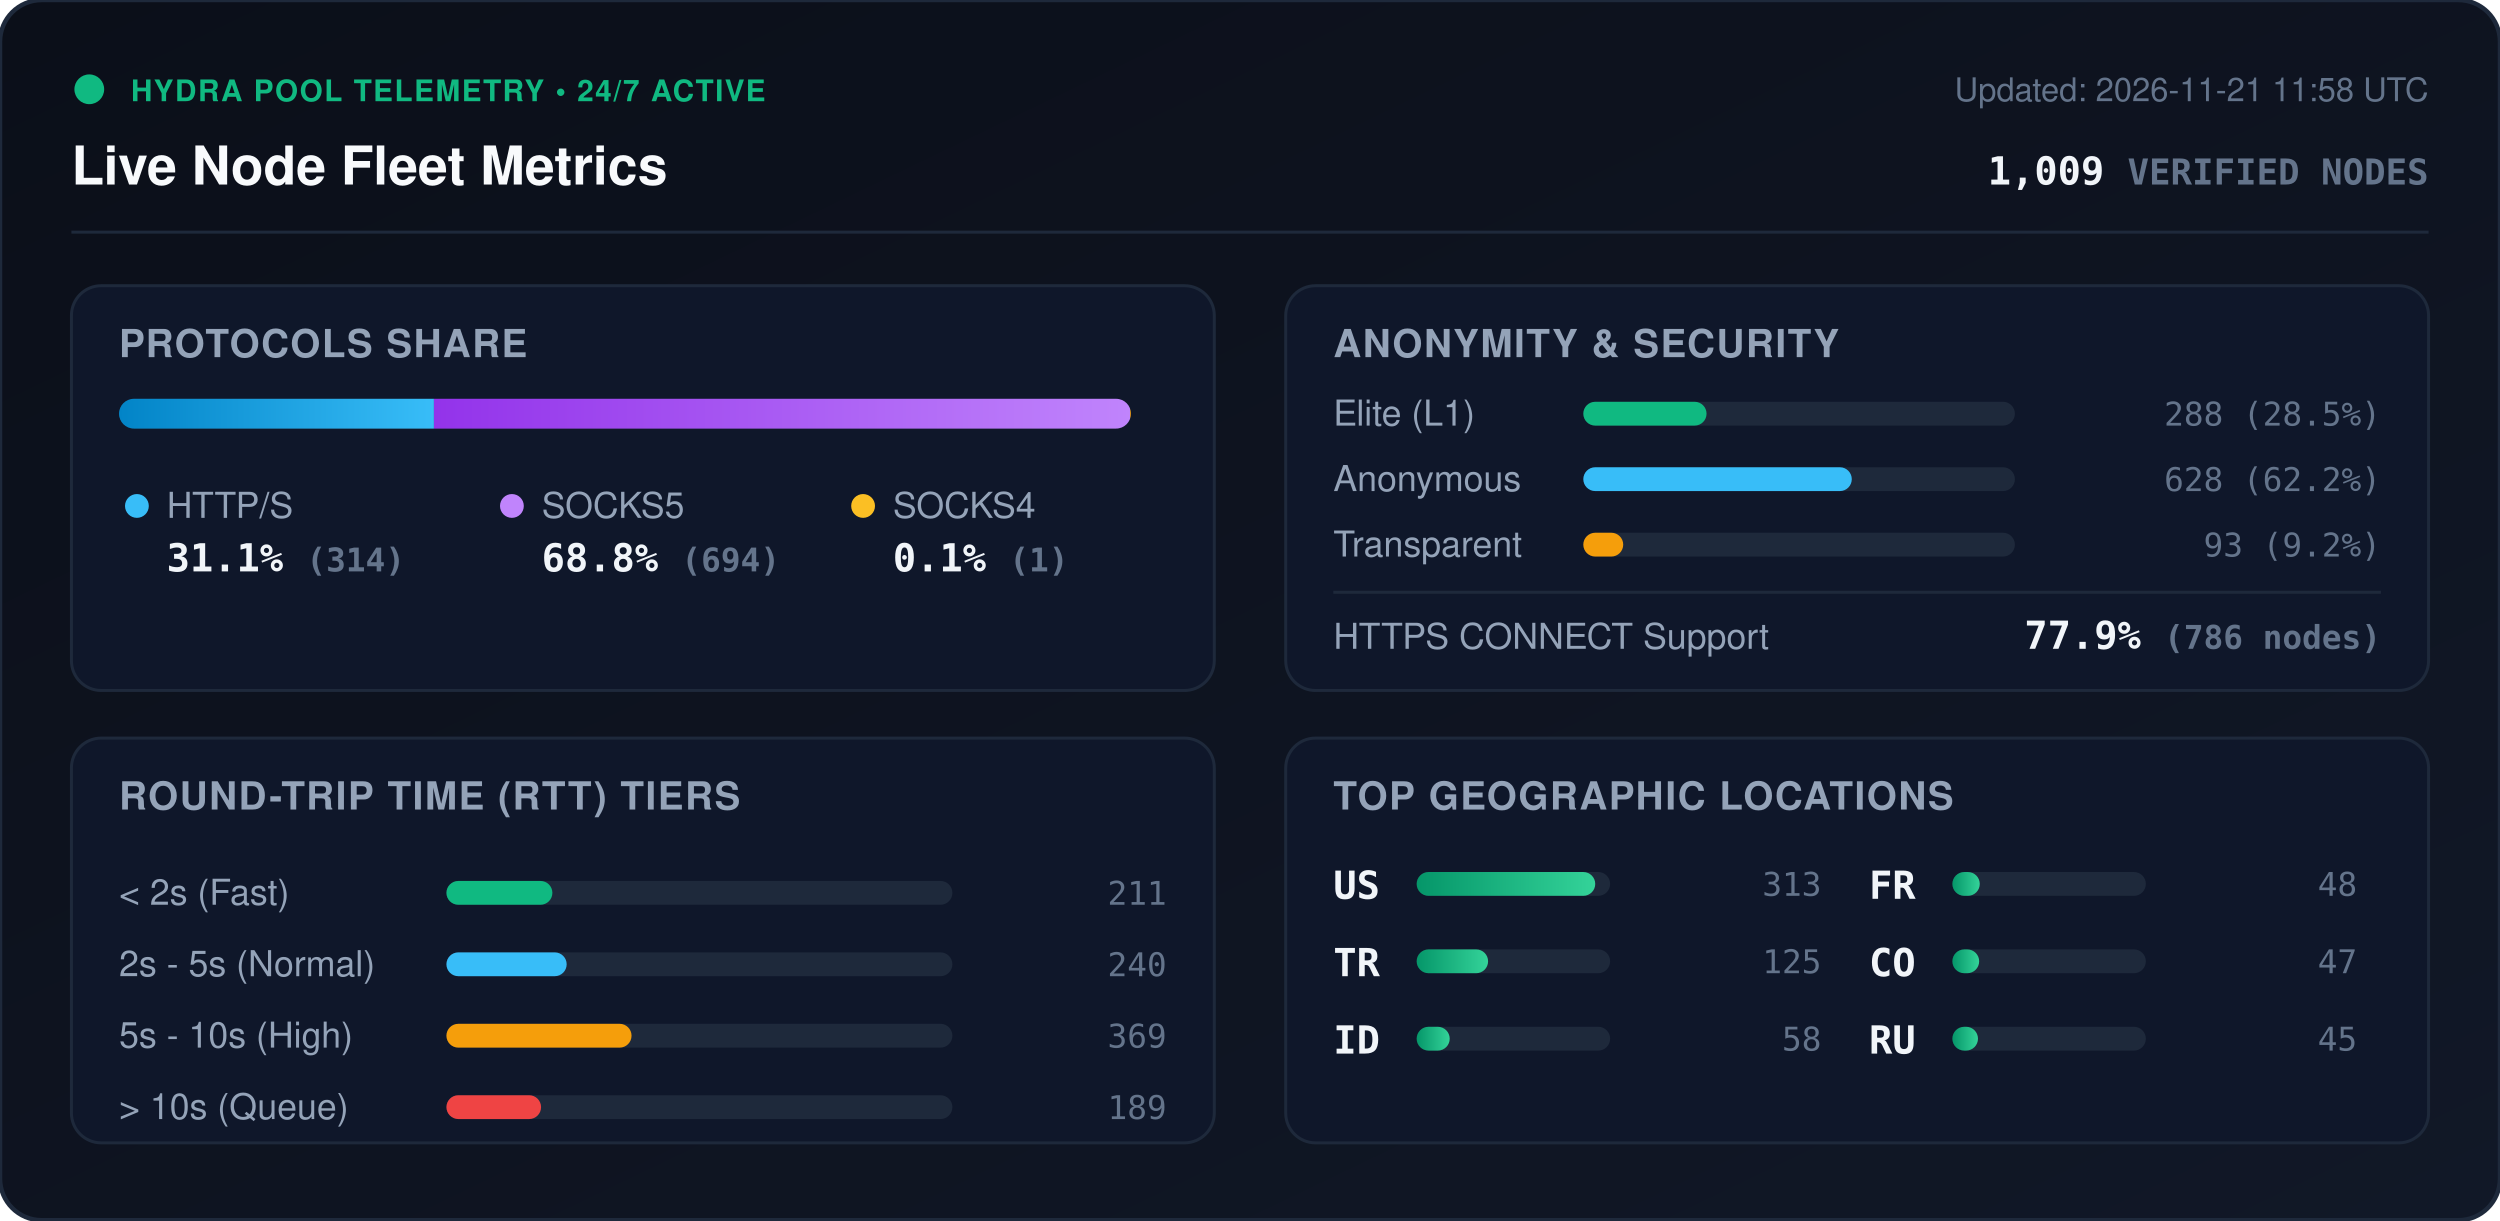
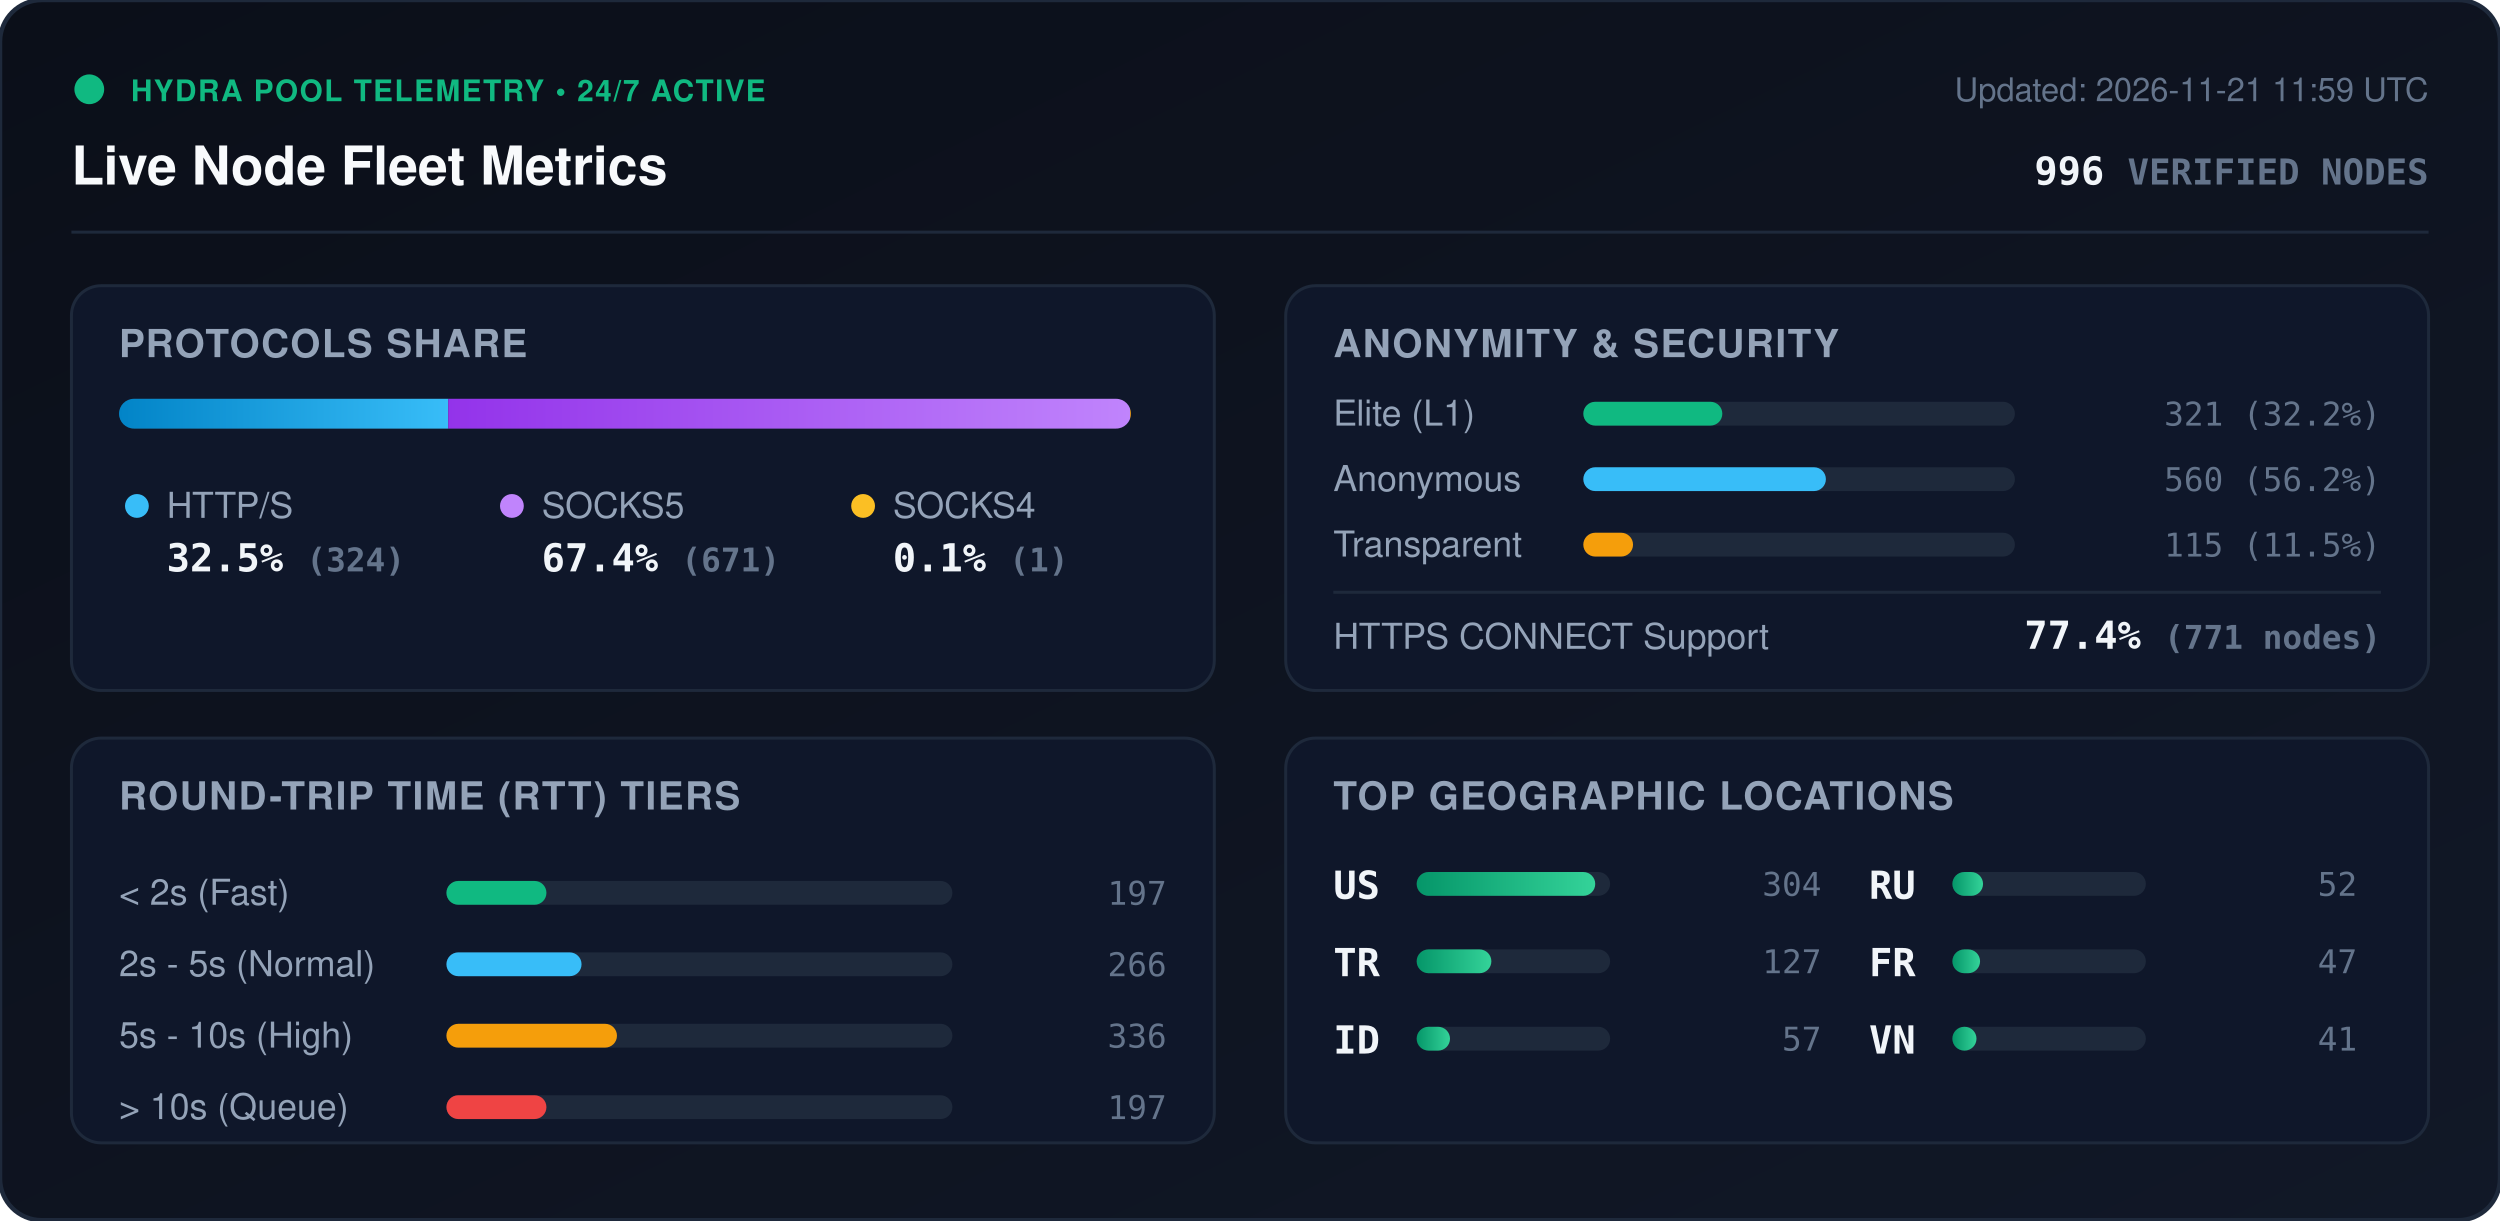
<svg xmlns="http://www.w3.org/2000/svg" viewBox="0 0 840 410" width="840" height="410" style="max-width: 100%; height: auto;">
  <defs>
    <linearGradient id="bg" x1="0%" y1="0%" x2="100%" y2="100%">
      <stop offset="0%" stop-color="#0b0f19" />
      <stop offset="100%" stop-color="#111827" />
    </linearGradient>
    <linearGradient id="bar-http" x1="0%" y1="0%" x2="100%" y2="0%">
      <stop offset="0%" stop-color="#0284c7" />
      <stop offset="100%" stop-color="#38bdf8" />
    </linearGradient>
    <linearGradient id="bar-socks5" x1="0%" y1="0%" x2="100%" y2="0%">
      <stop offset="0%" stop-color="#9333ea" />
      <stop offset="100%" stop-color="#c084fc" />
    </linearGradient>
    <linearGradient id="bar-socks4" x1="0%" y1="0%" x2="100%" y2="0%">
      <stop offset="0%" stop-color="#d97706" />
      <stop offset="100%" stop-color="#fbbf24" />
    </linearGradient>
    <linearGradient id="bar-green" x1="0%" y1="0%" x2="100%" y2="0%">
      <stop offset="0%" stop-color="#059669" />
      <stop offset="100%" stop-color="#34d399" />
    </linearGradient>
    <clipPath id="prog-track-clip">
      <rect width="340.0" height="10" rx="5" />
    </clipPath>
    <style>
      .title { font: 700 18px -apple-system, BlinkMacSystemFont, 'Segoe UI', Helvetica, Arial, sans-serif; fill: #f8fafc; }
      .sub { font: 500 11px -apple-system, BlinkMacSystemFont, 'Segoe UI', Helvetica, Arial, sans-serif; fill: #64748b; }
      .section-hdr { font: 600 13px -apple-system, BlinkMacSystemFont, 'Segoe UI', Helvetica, Arial, sans-serif; fill: #94a3b8; letter-spacing: 0.5px; }
      .metric-val { font: 700 13px -apple-system, BlinkMacSystemFont, 'Segoe UI', Helvetica, Arial, sans-serif; fill: #f1f5f9; }
      .metric-lbl { font: 500 12px -apple-system, BlinkMacSystemFont, 'Segoe UI', Helvetica, Arial, sans-serif; fill: #94a3b8; }
      .badge-txt { font: 700 10px -apple-system, BlinkMacSystemFont, 'Segoe UI', Helvetica, Arial, sans-serif; fill: #10b981; letter-spacing: 0.5px; }
      .mono { font-family: ui-monospace, SFMono-Regular, Menlo, Monaco, Consolas, monospace; }
      .pulse { animation: beacon 2s infinite ease-in-out; }
      @keyframes beacon { 0%, 100% { opacity: 1; } 50% { opacity: 0.35; } }
    </style>
  </defs>
  <rect width="840" height="410" rx="14" fill="url(#bg)" stroke="#1e293b" stroke-width="1.5" />
  <g transform="translate(24, 24)">
    <circle cx="6" cy="6" r="5" fill="#10b981" class="pulse" />
    <text x="20" y="10" class="badge-txt">HYDRA POOL TELEMETRY • 24/7 ACTIVE</text>
    <text x="0" y="38" class="title">Live Node Fleet Metrics</text>
-     <text x="792" y="10" text-anchor="end" class="sub">Updated: 2026-11-21 11:58 UTC</text>
-     <text x="792" y="38" text-anchor="end" class="metric-val mono" fill="#38bdf8">1,009 <tspan font-size="12" fill="#64748b">VERIFIED NODES</tspan>
+     <text x="792" y="10" text-anchor="end" class="sub">Updated: 2026-11-21 11:59 UTC</text>
+     <text x="792" y="38" text-anchor="end" class="metric-val mono" fill="#38bdf8">996 <tspan font-size="12" fill="#64748b">VERIFIED NODES</tspan>
    </text>
  </g>
  <line x1="24" y1="78" x2="816" y2="78" stroke="#1e293b" stroke-width="1" />
  <g transform="translate(24, 96)">
    <rect width="384" height="136" rx="10" fill="#0f172a" stroke="#1e293b" />
    <text x="16" y="24" class="section-hdr">PROTOCOLS SHARE</text>
    <g transform="translate(16, 38)">
      <rect width="340.0" height="10" rx="5" fill="#1e293b" />
      <g clip-path="url(#prog-track-clip)">
-         <rect x="0" width="105.8" height="10" fill="url(#bar-http)" />
-         <rect x="105.8" width="233.9" height="10" fill="url(#bar-socks5)" />
+         <rect x="0" width="110.6" height="10" fill="url(#bar-http)" />
+         <rect x="110.6" width="229.1" height="10" fill="url(#bar-socks5)" />
        <rect x="339.7" width="0.3" height="10" fill="url(#bar-socks4)" />
      </g>
    </g>
    <g transform="translate(16, 68)">
      <circle cx="6" cy="6" r="4" fill="#38bdf8" />
      <text x="16" y="10" class="metric-lbl">HTTP/S</text>
-       <text x="16" y="28" class="metric-val mono">31.1% <tspan font-size="11" fill="#64748b">(314)</tspan>
+       <text x="16" y="28" class="metric-val mono">32.5% <tspan font-size="11" fill="#64748b">(324)</tspan>
      </text>
      <circle cx="132" cy="6" r="4" fill="#c084fc" />
      <text x="142" y="10" class="metric-lbl">SOCKS5</text>
-       <text x="142" y="28" class="metric-val mono">68.8% <tspan font-size="11" fill="#64748b">(694)</tspan>
+       <text x="142" y="28" class="metric-val mono">67.4% <tspan font-size="11" fill="#64748b">(671)</tspan>
      </text>
      <circle cx="250" cy="6" r="4" fill="#fbbf24" />
      <text x="260" y="10" class="metric-lbl">SOCKS4</text>
      <text x="260" y="28" class="metric-val mono">0.1% <tspan font-size="11" fill="#64748b">(1)</tspan>
      </text>
    </g>
  </g>
  <g transform="translate(432, 96)">
    <rect width="384" height="136" rx="10" fill="#0f172a" stroke="#1e293b" />
    <text x="16" y="24" class="section-hdr">ANONYMITY &amp; SECURITY</text>
    <text x="16" y="47" class="metric-lbl">Elite (L1)</text>
    <rect x="100" y="39" width="145.0" height="8" rx="4" fill="#1e293b" />
-     <rect x="100" y="39" width="41.4" height="8" rx="4" fill="#10b981" />
-     <text x="368" y="47" text-anchor="end" class="mono sub" fill="#e2e8f0">288 (28.5%)</text>
+     <rect x="100" y="39" width="46.7" height="8" rx="4" fill="#10b981" />
+     <text x="368" y="47" text-anchor="end" class="mono sub" fill="#e2e8f0">321 (32.2%)</text>
    <text x="16" y="69" class="metric-lbl">Anonymous</text>
    <rect x="100" y="61" width="145.0" height="8" rx="4" fill="#1e293b" />
-     <rect x="100" y="61" width="90.2" height="8" rx="4" fill="#38bdf8" />
-     <text x="368" y="69" text-anchor="end" class="mono sub" fill="#e2e8f0">628 (62.2%)</text>
+     <rect x="100" y="61" width="81.5" height="8" rx="4" fill="#38bdf8" />
+     <text x="368" y="69" text-anchor="end" class="mono sub" fill="#e2e8f0">560 (56.2%)</text>
    <text x="16" y="91" class="metric-lbl">Transparent</text>
    <rect x="100" y="83" width="145.0" height="8" rx="4" fill="#1e293b" />
-     <rect x="100" y="83" width="13.4" height="8" rx="4" fill="#f59e0b" />
-     <text x="368" y="91" text-anchor="end" class="mono sub" fill="#e2e8f0">93 (9.2%)</text>
+     <rect x="100" y="83" width="16.7" height="8" rx="4" fill="#f59e0b" />
+     <text x="368" y="91" text-anchor="end" class="mono sub" fill="#e2e8f0">115 (11.5%)</text>
    <line x1="16" y1="103" x2="368" y2="103" stroke="#1e293b" stroke-width="1" />
    <text x="16" y="122" class="metric-lbl">HTTPS CONNECT Support</text>
-     <text x="368" y="122" text-anchor="end" class="metric-val mono" fill="#34d399">77.9% <tspan font-size="11" fill="#64748b">(786 nodes)</tspan>
+     <text x="368" y="122" text-anchor="end" class="metric-val mono" fill="#34d399">77.4% <tspan font-size="11" fill="#64748b">(771 nodes)</tspan>
    </text>
  </g>
  <g transform="translate(24, 248)">
    <rect width="384" height="136" rx="10" fill="#0f172a" stroke="#1e293b" />
    <text x="16" y="24" class="section-hdr">ROUND-TRIP TIME (RTT) TIERS</text>
    <g transform="translate(16, 42)">
      <text x="0" y="14" class="metric-lbl">&lt; 2s (Fast)</text>
      <rect x="110" y="6" width="170" height="8" rx="4" fill="#1e293b" />
-       <rect x="110" y="6" width="35.6" height="8" rx="4" fill="#10b981" />
-       <text x="352" y="14" text-anchor="end" class="mono sub">211</text>
+       <rect x="110" y="6" width="33.6" height="8" rx="4" fill="#10b981" />
+       <text x="352" y="14" text-anchor="end" class="mono sub">197</text>
      <text x="0" y="38" class="metric-lbl">2s - 5s (Normal)</text>
      <rect x="110" y="30" width="170" height="8" rx="4" fill="#1e293b" />
-       <rect x="110" y="30" width="40.4" height="8" rx="4" fill="#38bdf8" />
-       <text x="352" y="38" text-anchor="end" class="mono sub">240</text>
+       <rect x="110" y="30" width="45.4" height="8" rx="4" fill="#38bdf8" />
+       <text x="352" y="38" text-anchor="end" class="mono sub">266</text>
      <text x="0" y="62" class="metric-lbl">5s - 10s (High)</text>
      <rect x="110" y="54" width="170" height="8" rx="4" fill="#1e293b" />
-       <rect x="110" y="54" width="62.2" height="8" rx="4" fill="#f59e0b" />
-       <text x="352" y="62" text-anchor="end" class="mono sub">369</text>
+       <rect x="110" y="54" width="57.3" height="8" rx="4" fill="#f59e0b" />
+       <text x="352" y="62" text-anchor="end" class="mono sub">336</text>
      <text x="0" y="86" class="metric-lbl">&gt; 10s (Queue)</text>
      <rect x="110" y="78" width="170" height="8" rx="4" fill="#1e293b" />
-       <rect x="110" y="78" width="31.8" height="8" rx="4" fill="#ef4444" />
-       <text x="352" y="86" text-anchor="end" class="mono sub">189</text>
+       <rect x="110" y="78" width="33.6" height="8" rx="4" fill="#ef4444" />
+       <text x="352" y="86" text-anchor="end" class="mono sub">197</text>
    </g>
  </g>
  <g transform="translate(432, 248)">
    <rect width="384" height="136" rx="10" fill="#0f172a" stroke="#1e293b" />
    <text x="16" y="24" class="section-hdr">TOP GEOGRAPHIC LOCATIONS</text>
    <g transform="translate(16, 42)">
      <g transform="translate(0, 0)">
        <text x="0" y="12" class="mono metric-val" font-size="12">US</text>
        <rect x="28" y="3" width="65" height="8" rx="4" fill="#1e293b" />
        <rect x="28" y="3" width="60.0" height="8" rx="4" fill="url(#bar-green)" />
-         <text x="164" y="11" text-anchor="end" class="mono sub">313</text>
+         <text x="164" y="11" text-anchor="end" class="mono sub">304</text>
      </g>
      <g transform="translate(0, 26)">
        <text x="0" y="12" class="mono metric-val" font-size="12">TR</text>
        <rect x="28" y="3" width="65" height="8" rx="4" fill="#1e293b" />
-         <rect x="28" y="3" width="24.0" height="8" rx="4" fill="url(#bar-green)" />
-         <text x="164" y="11" text-anchor="end" class="mono sub">125</text>
+         <rect x="28" y="3" width="25.1" height="8" rx="4" fill="url(#bar-green)" />
+         <text x="164" y="11" text-anchor="end" class="mono sub">127</text>
      </g>
      <g transform="translate(0, 52)">
        <text x="0" y="12" class="mono metric-val" font-size="12">ID</text>
        <rect x="28" y="3" width="65" height="8" rx="4" fill="#1e293b" />
-         <rect x="28" y="3" width="11.1" height="8" rx="4" fill="url(#bar-green)" />
-         <text x="164" y="11" text-anchor="end" class="mono sub">58</text>
+         <rect x="28" y="3" width="11.2" height="8" rx="4" fill="url(#bar-green)" />
+         <text x="164" y="11" text-anchor="end" class="mono sub">57</text>
      </g>
      <g transform="translate(180, 0)">
+         <text x="0" y="12" class="mono metric-val" font-size="12">RU</text>
+         <rect x="28" y="3" width="65" height="8" rx="4" fill="#1e293b" />
+         <rect x="28" y="3" width="10.3" height="8" rx="4" fill="url(#bar-green)" />
+         <text x="164" y="11" text-anchor="end" class="mono sub">52</text>
+       </g>
+       <g transform="translate(180, 26)">
        <text x="0" y="12" class="mono metric-val" font-size="12">FR</text>
        <rect x="28" y="3" width="65" height="8" rx="4" fill="#1e293b" />
-         <rect x="28" y="3" width="9.2" height="8" rx="4" fill="url(#bar-green)" />
-         <text x="164" y="11" text-anchor="end" class="mono sub">48</text>
-       </g>
-       <g transform="translate(180, 26)">
-         <text x="0" y="12" class="mono metric-val" font-size="12">CO</text>
-         <rect x="28" y="3" width="65" height="8" rx="4" fill="#1e293b" />
-         <rect x="28" y="3" width="9.0" height="8" rx="4" fill="url(#bar-green)" />
+         <rect x="28" y="3" width="9.3" height="8" rx="4" fill="url(#bar-green)" />
        <text x="164" y="11" text-anchor="end" class="mono sub">47</text>
      </g>
      <g transform="translate(180, 52)">
-         <text x="0" y="12" class="mono metric-val" font-size="12">RU</text>
+         <text x="0" y="12" class="mono metric-val" font-size="12">VN</text>
        <rect x="28" y="3" width="65" height="8" rx="4" fill="#1e293b" />
-         <rect x="28" y="3" width="8.6" height="8" rx="4" fill="url(#bar-green)" />
-         <text x="164" y="11" text-anchor="end" class="mono sub">45</text>
+         <rect x="28" y="3" width="8.1" height="8" rx="4" fill="url(#bar-green)" />
+         <text x="164" y="11" text-anchor="end" class="mono sub">41</text>
      </g>
    </g>
  </g>
</svg>
